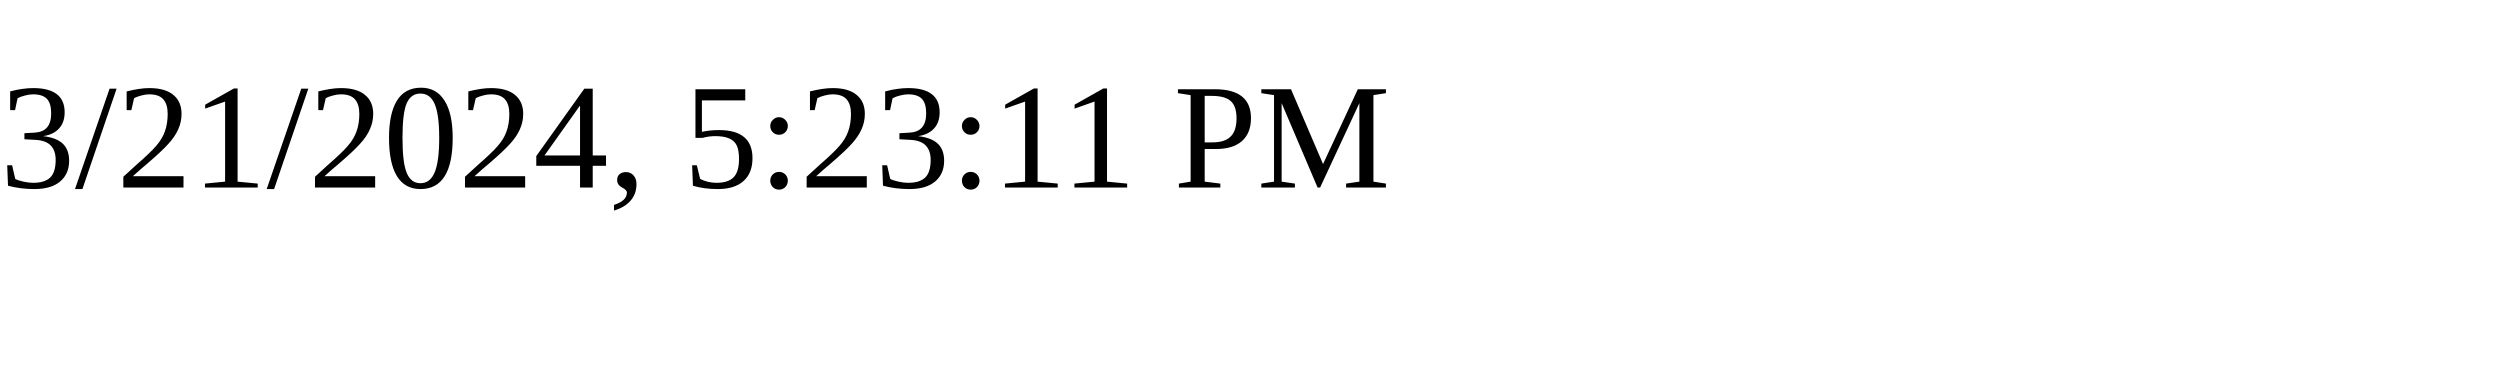
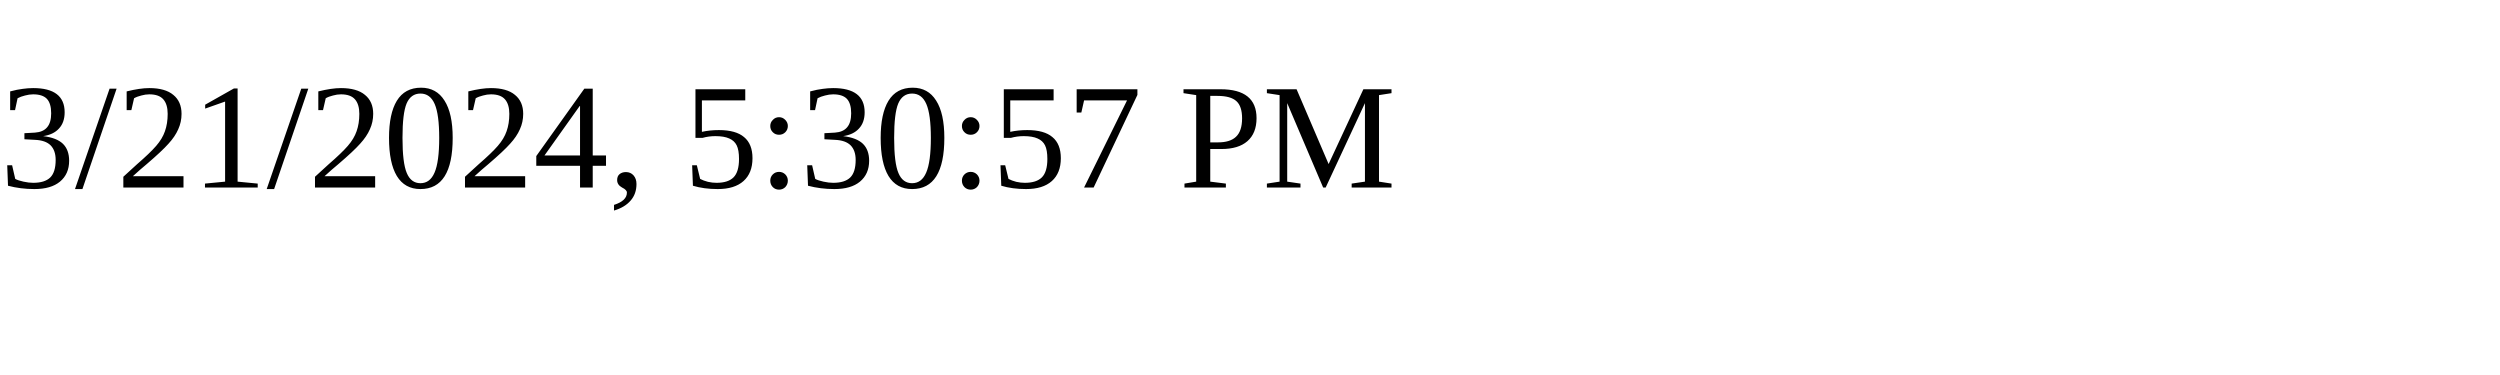
<svg xmlns="http://www.w3.org/2000/svg" height="30" width="200">
-   <text x="0" y="15">3/21/2024, 5:23:11 PM</text>
+   <text x="0" y="15">3/21/2024, 5:30:57 PM</text>
</svg>
